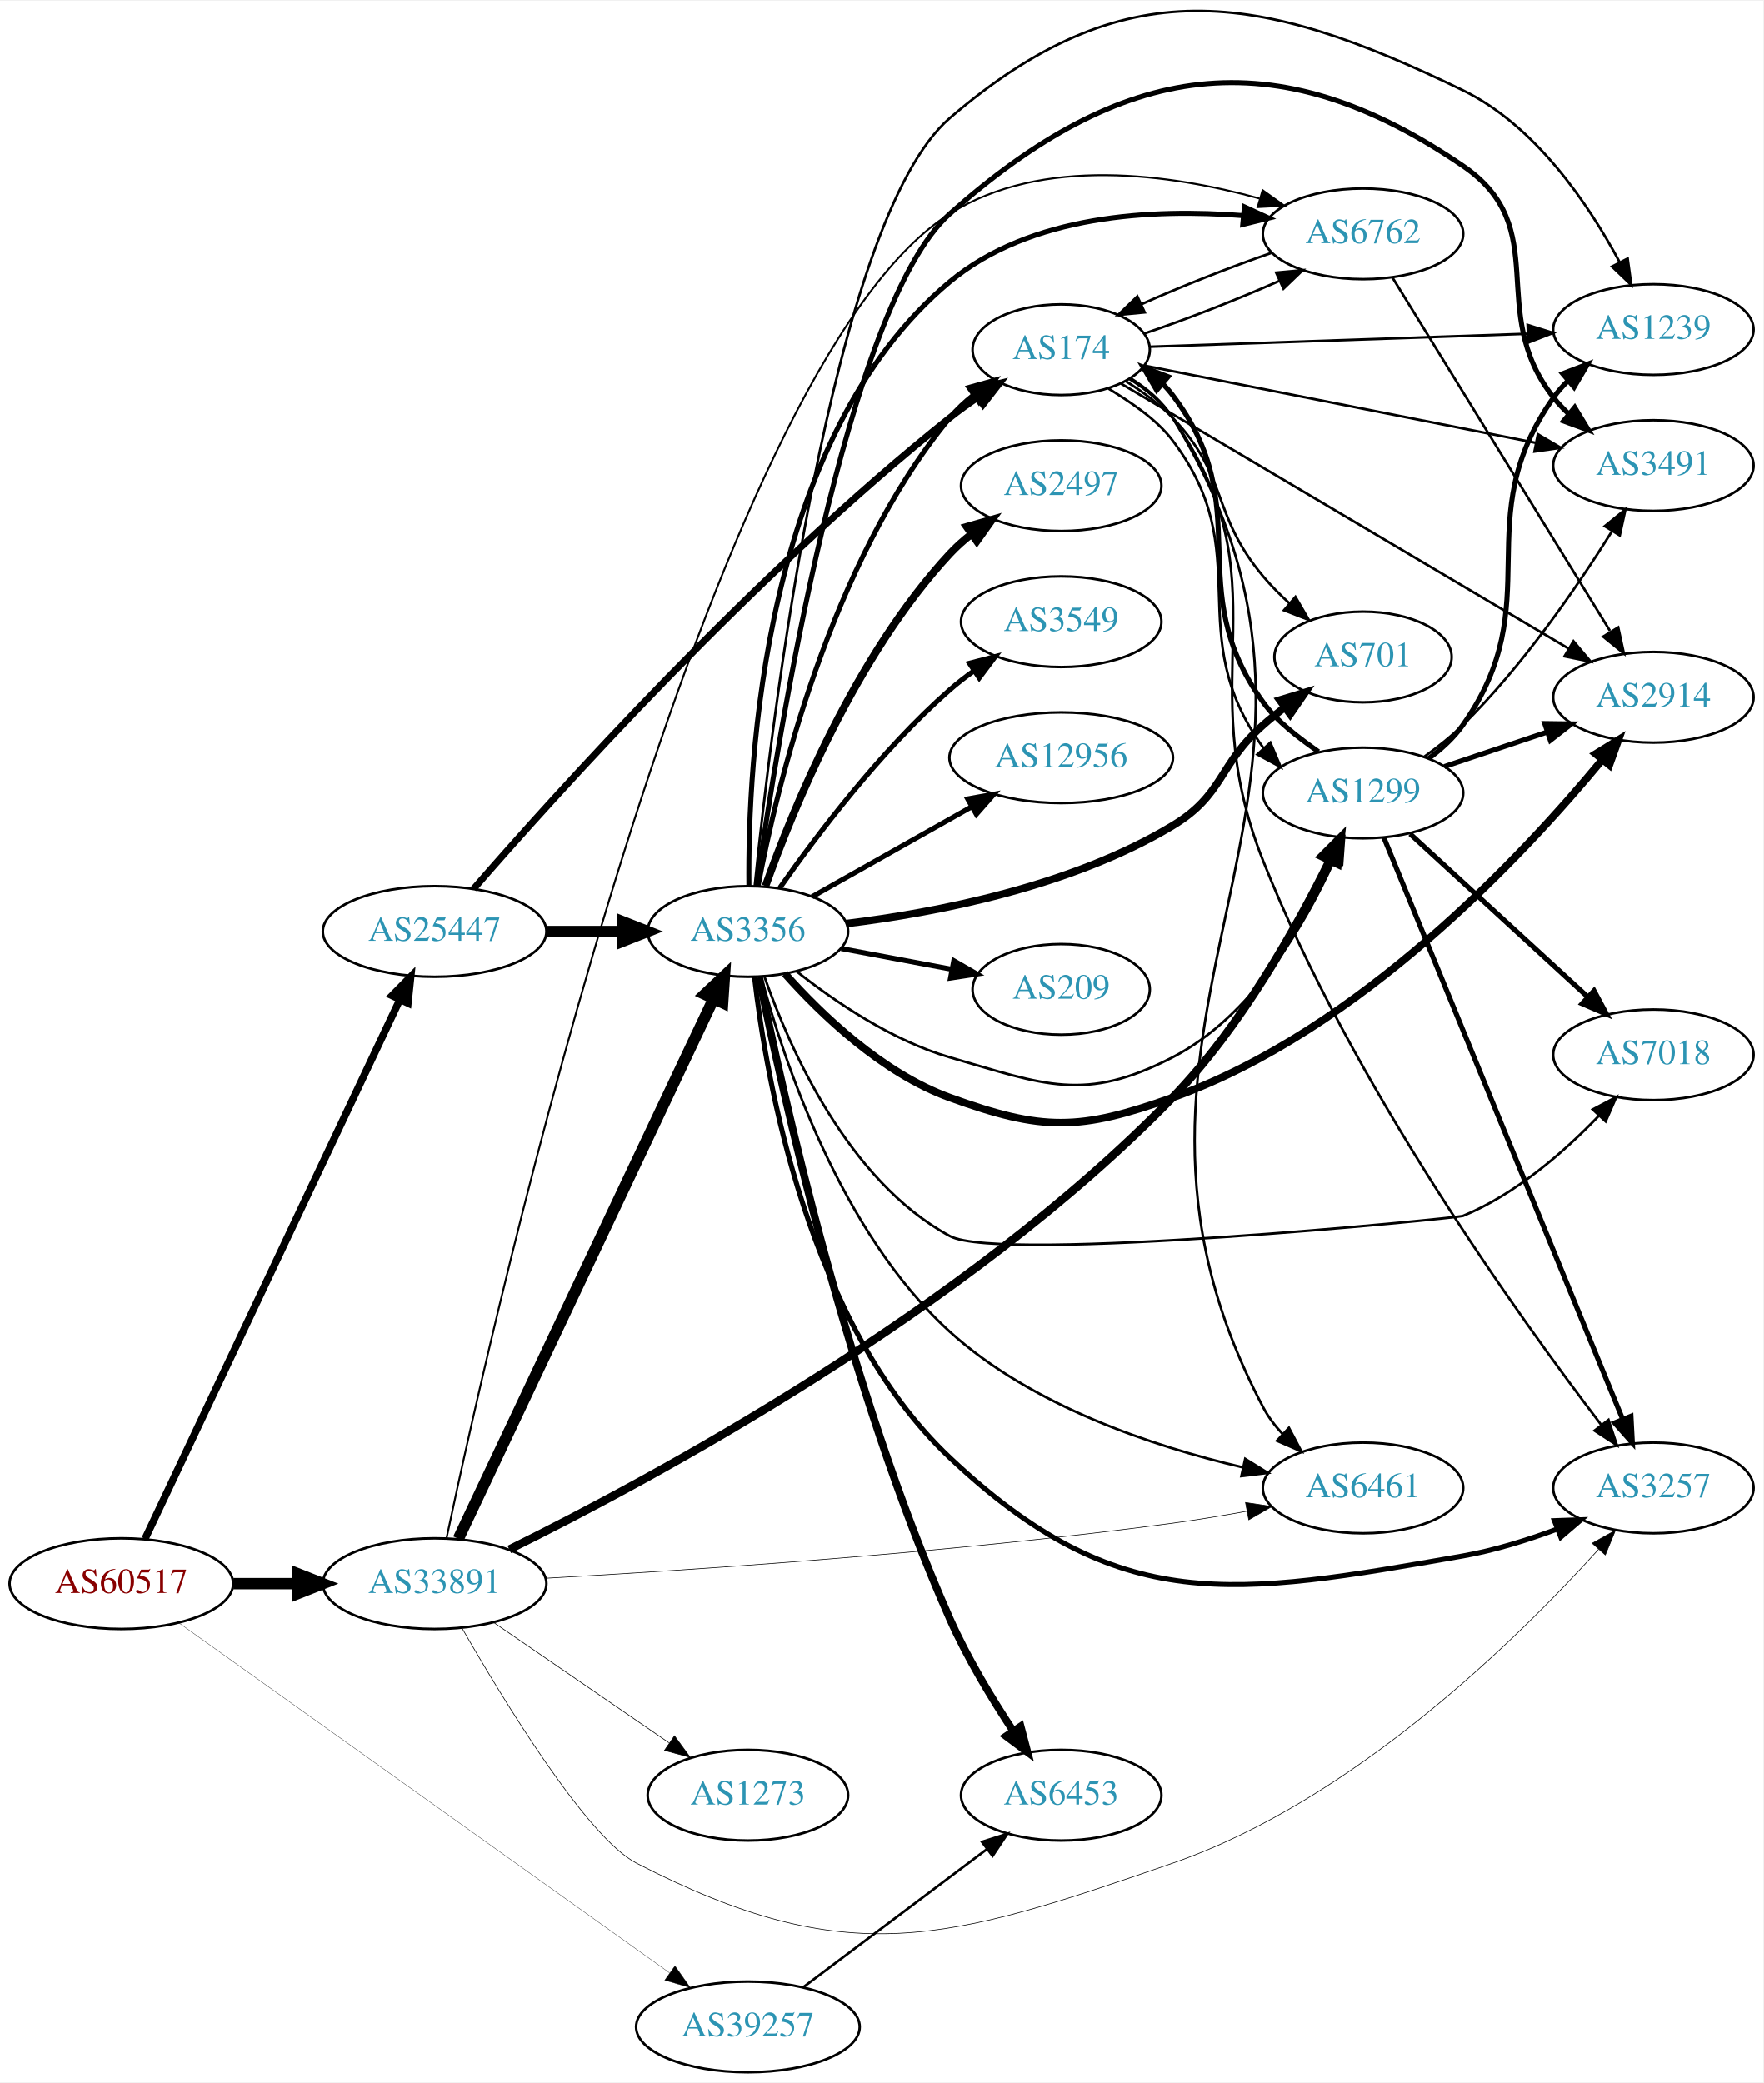
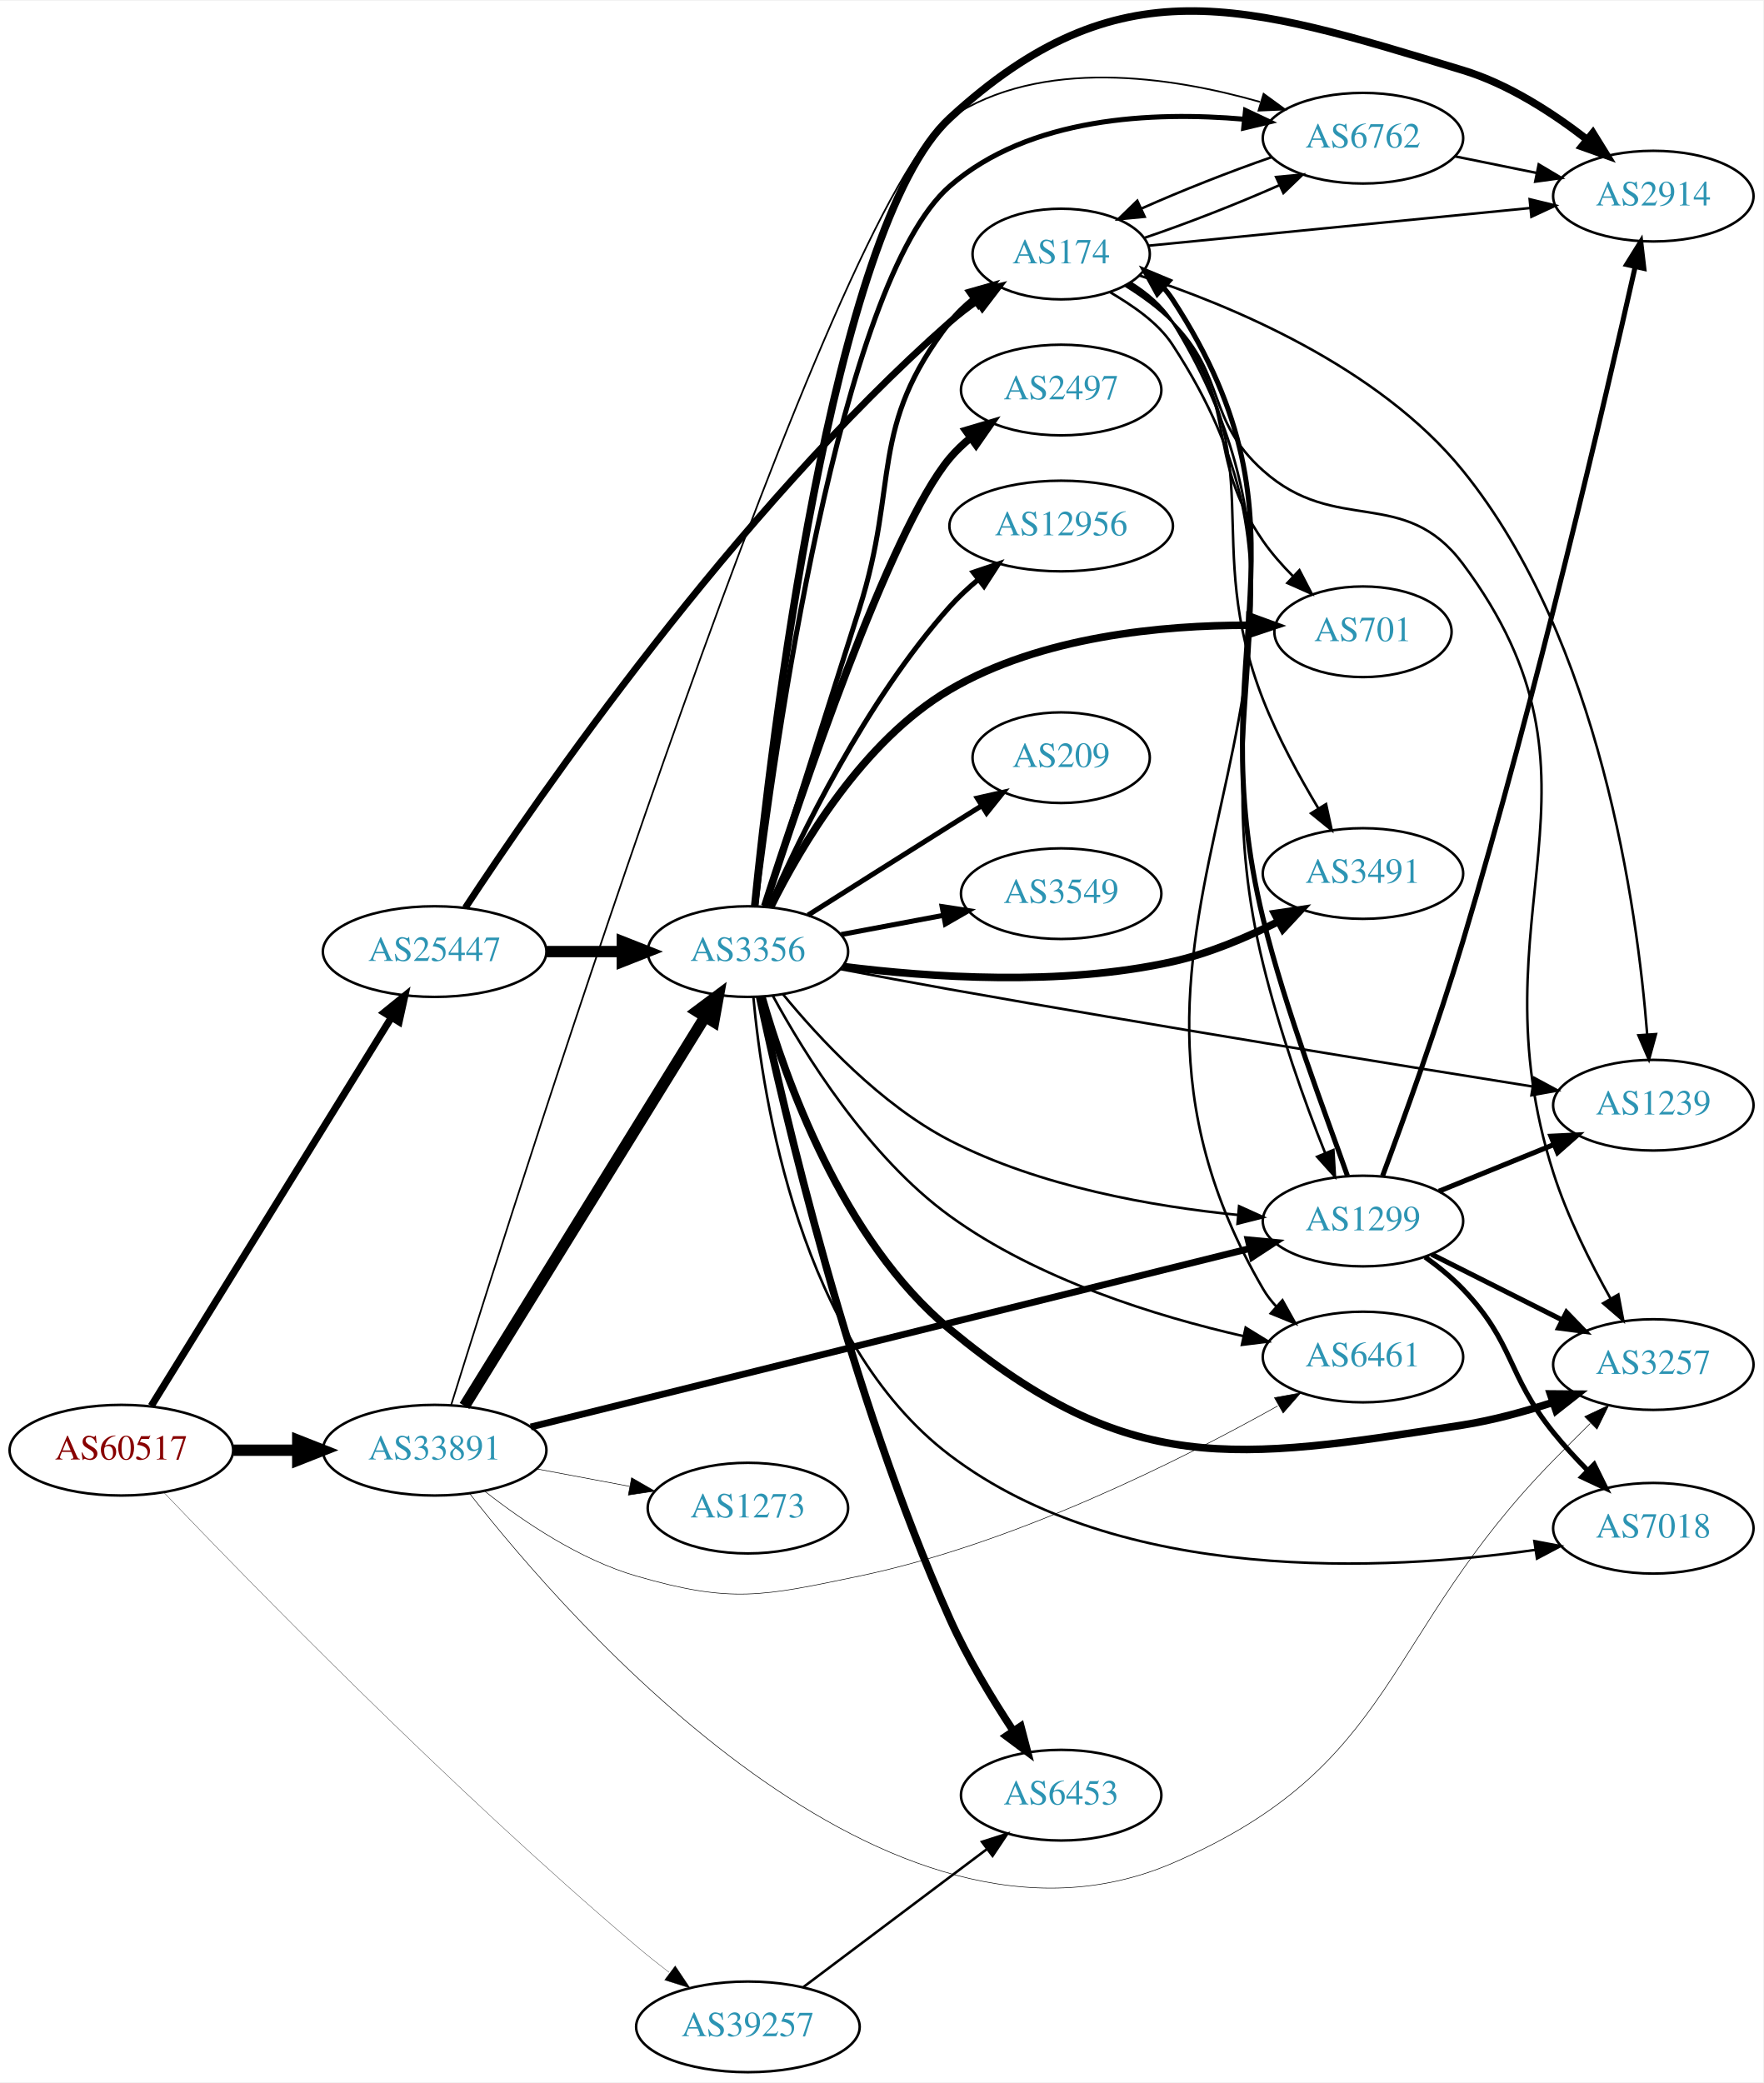
- <svg xmlns="http://www.w3.org/2000/svg" xmlns:xlink="http://www.w3.org/1999/xlink" width="700pt" height="827pt" viewBox="0.00 0.00 700.15 826.58">
-   <g id="graph0" class="graph" transform="scale(1 1) rotate(0) translate(4 822.583)">
-     <polygon fill="white" stroke="none" points="-4,4 -4,-822.583 696.155,-822.583 696.155,4 -4,4" />
+ <svg xmlns="http://www.w3.org/2000/svg" xmlns:xlink="http://www.w3.org/1999/xlink" width="700pt" height="827pt" viewBox="0.00 0.00 700.15 826.59">
+   <g id="graph0" class="graph" transform="scale(1 1) rotate(0) translate(4 822.59)">
+     <polygon fill="white" stroke="none" points="-4,4 -4,-822.59 696.155,-822.59 696.155,4 -4,4" />
    <g id="node1" class="node">
      <g id="a_node1">
        <a xlink:href="/asn/60517" xlink:title="AS60517 ~ AS-CABLEVISION [AT]">
-           <ellipse fill="#ffffff" stroke="black" cx="44.196" cy="-194" rx="44.393" ry="18" />
-           <text text-anchor="middle" x="44.196" y="-190.3" font-family="Times,serif" font-size="14.00" fill="#880000">AS60517</text>
+           <ellipse fill="#ffffff" stroke="black" cx="44.196" cy="-247" rx="44.393" ry="18" />
+           <text text-anchor="middle" x="44.196" y="-243.3" font-family="Times,serif" font-size="14.00" fill="#880000">AS60517</text>
        </a>
      </g>
    </g>
    <g id="node2" class="node">
      <g id="a_node2">
        <a xlink:href="/asn/25447" xlink:title="AS25447 ~ Hackl-Str. 1, Object 2 [AT]">
-           <ellipse fill="#ffffff" stroke="black" cx="168.588" cy="-453" rx="44.393" ry="18" />
-           <text text-anchor="middle" x="168.588" y="-449.3" font-family="Times,serif" font-size="14.00" fill="#2c94b3">AS25447</text>
+           <ellipse fill="#ffffff" stroke="black" cx="168.588" cy="-445" rx="44.393" ry="18" />
+           <text text-anchor="middle" x="168.588" y="-441.3" font-family="Times,serif" font-size="14.00" fill="#2c94b3">AS25447</text>
        </a>
      </g>
    </g>
    <g id="edge1" class="edge">
-       <path fill="none" stroke="black" stroke-width="2.919" d="M53.609,-211.802C74.658,-256.345 129.706,-372.836 154.796,-425.929" />
-       <polygon fill="black" stroke="black" stroke-width="2.919" points="151.68,-427.527 159.117,-435.073 158.009,-424.537 151.68,-427.527" />
+       <path fill="none" stroke="black" stroke-width="2.842" d="M56.058,-264.571C77.65,-299.503 126.069,-377.833 151.417,-418.84" />
+       <polygon fill="black" stroke="black" stroke-width="2.842" points="148.516,-420.802 156.751,-427.468 154.47,-417.122 148.516,-420.802" />
    </g>
    <g id="node3" class="node">
      <g id="a_node3">
        <a xlink:href="/asn/33891" xlink:title="AS33891 ~ CORE-BACKBONE GMBH GLOBAL NETWORK [DE]">
-           <ellipse fill="#ffffff" stroke="black" cx="168.588" cy="-194" rx="44.393" ry="18" />
-           <text text-anchor="middle" x="168.588" y="-190.3" font-family="Times,serif" font-size="14.00" fill="#2c94b3">AS33891</text>
+           <ellipse fill="#ffffff" stroke="black" cx="168.588" cy="-247" rx="44.393" ry="18" />
+           <text text-anchor="middle" x="168.588" y="-243.3" font-family="Times,serif" font-size="14.00" fill="#2c94b3">AS33891</text>
        </a>
      </g>
    </g>
    <g id="edge2" class="edge">
-       <path fill="none" stroke="black" stroke-width="4.5" d="M88.692,-194C96.898,-194 105.569,-194 114.041,-194" />
-       <polygon fill="black" stroke="black" stroke-width="4.5" points="114.233,-197.938 124.233,-194 114.233,-190.063 114.233,-197.938" />
+       <path fill="none" stroke="black" stroke-width="4.5" d="M88.692,-247C96.898,-247 105.569,-247 114.041,-247" />
+       <polygon fill="black" stroke="black" stroke-width="4.5" points="114.233,-250.938 124.233,-247 114.233,-243.063 114.233,-250.938" />
    </g>
    <g id="node4" class="node">
      <g id="a_node4">
        <a xlink:href="/asn/39257" xlink:title="AS39257 ~ INC [DE]">
          <ellipse fill="#ffffff" stroke="black" cx="292.98" cy="-18" rx="44.393" ry="18" />
          <text text-anchor="middle" x="292.98" y="-14.3" font-family="Times,serif" font-size="14.00" fill="#2c94b3">AS39257</text>
        </a>
      </g>
    </g>
    <g id="edge3" class="edge">
-       <path fill="none" stroke="black" stroke-width="0.122" d="M67.097,-178.381C111.367,-146.809 211.561,-75.353 261.911,-39.444" />
-       <polygon fill="black" stroke="black" stroke-width="0.122" points="264.02,-42.24 270.129,-33.584 259.955,-36.541 264.02,-42.24" />
+       <path fill="none" stroke="black" stroke-width="0.118" d="M61.131,-230.15C94.569,-195.122 175.07,-112.502 248.784,-50 252.862,-46.543 257.277,-43.03 261.675,-39.661" />
+       <polygon fill="black" stroke="black" stroke-width="0.118" points="264.115,-42.207 270.018,-33.409 259.917,-36.605 264.115,-42.207" />
    </g>
    <g id="node5" class="node">
      <g id="a_node5">
        <a xlink:href="/asn/3356" xlink:title="AS3356 ~ Level 3 Parent, LLC [US]">
-           <ellipse fill="#ffffff" stroke="black" cx="292.98" cy="-453" rx="39.794" ry="18" />
-           <text text-anchor="middle" x="292.98" y="-449.3" font-family="Times,serif" font-size="14.00" fill="#2c94b3">AS3356</text>
+           <ellipse fill="#ffffff" stroke="black" cx="292.98" cy="-445" rx="39.794" ry="18" />
+           <text text-anchor="middle" x="292.98" y="-441.3" font-family="Times,serif" font-size="14.00" fill="#2c94b3">AS3356</text>
        </a>
      </g>
    </g>
    <g id="edge4" class="edge">
-       <path fill="none" stroke="black" stroke-width="4.5" d="M213.084,-453C222.773,-453 233.11,-453 243.002,-453" />
-       <polygon fill="black" stroke="black" stroke-width="4.5" points="243.105,-456.938 253.105,-453 243.105,-449.063 243.105,-456.938" />
+       <path fill="none" stroke="black" stroke-width="4.5" d="M213.084,-445C222.773,-445 233.11,-445 243.002,-445" />
+       <polygon fill="black" stroke="black" stroke-width="4.5" points="243.105,-448.938 253.105,-445 243.105,-441.063 243.105,-448.938" />
    </g>
    <g id="node6" class="node">
      <g id="a_node6">
        <a xlink:href="/asn/174" xlink:title="AS174 ~ Cogent Communications [US]">
-           <ellipse fill="#ffffff" stroke="black" cx="417.373" cy="-684" rx="35.194" ry="18" />
-           <text text-anchor="middle" x="417.373" y="-680.3" font-family="Times,serif" font-size="14.00" fill="#2c94b3">AS174</text>
+           <ellipse fill="#ffffff" stroke="black" cx="417.373" cy="-722" rx="35.194" ry="18" />
+           <text text-anchor="middle" x="417.373" y="-718.3" font-family="Times,serif" font-size="14.00" fill="#2c94b3">AS174</text>
        </a>
      </g>
    </g>
    <g id="edge5" class="edge">
-       <path fill="none" stroke="black" stroke-width="2.7" d="M184.028,-469.887C215.871,-506.554 295.482,-595.126 373.176,-657 376.696,-659.803 380.523,-662.558 384.395,-665.174" />
-       <polygon fill="black" stroke="black" stroke-width="2.7" points="382.548,-668.147 392.846,-670.642 386.351,-662.271 382.548,-668.147" />
-     </g>
-     <g id="edge30" class="edge">
-       <path fill="none" stroke="black" stroke-width="4.5" d="M178.001,-211.802C199.101,-256.453 254.365,-373.399 279.369,-426.313" />
-       <polygon fill="black" stroke="black" stroke-width="4.5" points="275.838,-428.057 283.671,-435.416 282.958,-424.692 275.838,-428.057" />
-     </g>
-     <g id="node12" class="node">
-       <g id="a_node12">
-         <a xlink:href="/asn/6461" xlink:title="AS6461 ~ Zayo Bandwidth [US]">
-           <ellipse fill="#ffffff" stroke="black" cx="537.215" cy="-232" rx="39.794" ry="18" />
-           <text text-anchor="middle" x="537.215" y="-228.3" font-family="Times,serif" font-size="14.00" fill="#2c94b3">AS6461</text>
-         </a>
-       </g>
-     </g>
-     <g id="edge32" class="edge">
-       <path fill="none" stroke="black" stroke-width="0.25" d="M212.779,-196.151C269.898,-199.315 373.607,-206.168 461.569,-218 471.17,-219.292 481.41,-220.995 491.13,-222.767" />
-       <polygon fill="black" stroke="black" stroke-width="0.25" points="490.548,-226.219 501.022,-224.625 491.84,-219.34 490.548,-226.219" />
+       <path fill="none" stroke="black" stroke-width="2.7" d="M180.778,-462.403C209.113,-505.555 287.557,-619.45 373.176,-695 376.55,-697.977 380.289,-700.837 384.114,-703.509" />
+       <polygon fill="black" stroke="black" stroke-width="2.7" points="382.24,-706.465 392.519,-709.031 386.083,-700.615 382.24,-706.465" />
+     </g>
+     <g id="edge29" class="edge">
+       <path fill="none" stroke="black" stroke-width="4.5" d="M180.45,-264.571C202.097,-299.591 250.706,-378.228 276.001,-419.149" />
+       <polygon fill="black" stroke="black" stroke-width="4.5" points="272.711,-421.315 281.318,-427.751 279.409,-417.174 272.711,-421.315" />
+     </g>
+     <g id="node9" class="node">
+       <g id="a_node9">
+         <a xlink:href="/asn/3257" xlink:title="AS3257 ~ GTT [DE]">
+           <ellipse fill="#ffffff" stroke="black" cx="652.508" cy="-281" rx="39.794" ry="18" />
+           <text text-anchor="middle" x="652.508" y="-277.3" font-family="Times,serif" font-size="14.00" fill="#2c94b3">AS3257</text>
+         </a>
+       </g>
+     </g>
+     <g id="edge31" class="edge">
+       <path fill="none" stroke="black" stroke-width="0.225" d="M182.467,-229.81C222.417,-178.71 348.365,-34.244 461.569,-83 551.455,-121.713 544.337,-173.124 612.862,-243 617.531,-247.762 622.577,-252.799 627.434,-257.595" />
+       <polygon fill="black" stroke="black" stroke-width="0.225" points="625.241,-260.347 634.827,-264.858 630.146,-255.354 625.241,-260.347" />
    </g>
    <g id="node13" class="node">
      <g id="a_node13">
+         <a xlink:href="/asn/6461" xlink:title="AS6461 ~ Zayo Bandwidth [US]">
+           <ellipse fill="#ffffff" stroke="black" cx="537.215" cy="-284" rx="39.794" ry="18" />
+           <text text-anchor="middle" x="537.215" y="-280.3" font-family="Times,serif" font-size="14.00" fill="#2c94b3">AS6461</text>
+         </a>
+       </g>
+     </g>
+     <g id="edge32" class="edge">
+       <path fill="none" stroke="black" stroke-width="0.225" d="M188.57,-230.646C203.736,-218.722 226.135,-203.551 248.784,-197 286.523,-186.084 298.722,-188.963 337.176,-197 398.942,-209.909 464.995,-243.109 503.345,-264.561" />
+       <polygon fill="black" stroke="black" stroke-width="0.225" points="502.054,-267.852 512.479,-269.742 505.508,-261.764 502.054,-267.852" />
+     </g>
+     <g id="node16" class="node">
+       <g id="a_node16">
        <a xlink:href="/asn/6762" xlink:title="AS6762 ~ TELECOM ITALIA SPARKLE S.p.A. [IT]">
-           <ellipse fill="#ffffff" stroke="black" cx="537.215" cy="-730" rx="39.794" ry="18" />
-           <text text-anchor="middle" x="537.215" y="-726.3" font-family="Times,serif" font-size="14.00" fill="#2c94b3">AS6762</text>
-         </a>
-       </g>
-     </g>
-     <g id="edge33" class="edge">
-       <path fill="none" stroke="black" stroke-width="0.75" d="M173.345,-212.164C191.891,-299.825 276.677,-677.397 373.176,-738 409.873,-761.046 460.897,-753.708 496.042,-744.06" />
-       <polygon fill="black" stroke="black" stroke-width="0.75" points="497.34,-747.327 505.957,-741.162 495.376,-740.608 497.34,-747.327" />
-     </g>
-     <g id="node15" class="node">
-       <g id="a_node15">
-         <a xlink:href="/asn/3257" xlink:title="AS3257 ~ GTT [DE]">
-           <ellipse fill="#ffffff" stroke="black" cx="652.508" cy="-232" rx="39.794" ry="18" />
-           <text text-anchor="middle" x="652.508" y="-228.3" font-family="Times,serif" font-size="14.00" fill="#2c94b3">AS3257</text>
-         </a>
-       </g>
-     </g>
-     <g id="edge29" class="edge">
-       <path fill="none" stroke="black" stroke-width="0.25" d="M179.458,-176.364C195.919,-147.69 229.106,-93.133 248.784,-83 332.862,-39.704 372.181,-52.123 461.569,-83 533.385,-107.807 598.739,-172.202 630.769,-207.675" />
-       <polygon fill="black" stroke="black" stroke-width="0.25" points="628.194,-210.046 637.452,-215.197 633.427,-205.397 628.194,-210.046" />
+           <ellipse fill="#ffffff" stroke="black" cx="537.215" cy="-768" rx="39.794" ry="18" />
+           <text text-anchor="middle" x="537.215" y="-764.3" font-family="Times,serif" font-size="14.00" fill="#2c94b3">AS6762</text>
+         </a>
+       </g>
+     </g>
+     <g id="edge34" class="edge">
+       <path fill="none" stroke="black" stroke-width="0.675" d="M175.14,-264.922C202.87,-353.874 326.86,-744.908 373.176,-776 409.369,-800.296 460.928,-792.507 496.323,-782.419" />
+       <polygon fill="black" stroke="black" stroke-width="0.675" points="497.748,-785.644 506.301,-779.393 495.716,-778.946 497.748,-785.644" />
    </g>
    <g id="node19" class="node">
      <g id="a_node19">
        <a xlink:href="/asn/1299" xlink:title="AS1299 ~ Telia Carrier [EU]">
-           <ellipse fill="#ffffff" stroke="black" cx="537.215" cy="-508" rx="39.794" ry="18" />
-           <text text-anchor="middle" x="537.215" y="-504.3" font-family="Times,serif" font-size="14.00" fill="#2c94b3">AS1299</text>
-         </a>
-       </g>
-     </g>
-     <g id="edge31" class="edge">
-       <path fill="none" stroke="black" stroke-width="3.25" d="M198.235,-207.582C254.152,-235.162 379.528,-302.35 461.569,-387 488.834,-415.133 510.985,-454.894 523.882,-481.05" />
-       <polygon fill="black" stroke="black" stroke-width="3.25" points="520.871,-482.865 528.363,-490.356 527.178,-479.827 520.871,-482.865" />
+           <ellipse fill="#ffffff" stroke="black" cx="537.215" cy="-338" rx="39.794" ry="18" />
+           <text text-anchor="middle" x="537.215" y="-334.3" font-family="Times,serif" font-size="14.00" fill="#2c94b3">AS1299</text>
+         </a>
+       </g>
+     </g>
+     <g id="edge30" class="edge">
+       <path fill="none" stroke="black" stroke-width="2.7" d="M206.76,-256.226C274.916,-273.143 419.556,-309.044 492.382,-327.12" />
+       <polygon fill="black" stroke="black" stroke-width="2.7" points="491.617,-330.537 502.166,-329.549 493.304,-323.743 491.617,-330.537" />
    </g>
    <g id="node21" class="node">
      <g id="a_node21">
        <a xlink:href="/asn/1273" xlink:title="AS1273 ~ Vodafone Group PLC [EU]">
-           <ellipse fill="#ffffff" stroke="black" cx="292.98" cy="-110" rx="39.794" ry="18" />
-           <text text-anchor="middle" x="292.98" y="-106.3" font-family="Times,serif" font-size="14.00" fill="#2c94b3">AS1273</text>
-         </a>
-       </g>
-     </g>
-     <g id="edge34" class="edge">
-       <path fill="none" stroke="black" stroke-width="0.25" d="M192.037,-178.593C211.567,-165.189 240.043,-145.646 261.608,-130.845" />
-       <polygon fill="black" stroke="black" stroke-width="0.25" points="263.821,-133.571 270.086,-125.027 259.86,-127.8 263.821,-133.571" />
-     </g>
-     <g id="node18" class="node">
-       <g id="a_node18">
+           <ellipse fill="#ffffff" stroke="black" cx="292.98" cy="-224" rx="39.794" ry="18" />
+           <text text-anchor="middle" x="292.98" y="-220.3" font-family="Times,serif" font-size="14.00" fill="#2c94b3">AS1273</text>
+         </a>
+       </g>
+     </g>
+     <g id="edge33" class="edge">
+       <path fill="none" stroke="black" stroke-width="0.225" d="M208.988,-239.596C220.78,-237.38 233.815,-234.931 245.991,-232.642" />
+       <polygon fill="black" stroke="black" stroke-width="0.225" points="246.791,-236.053 255.972,-230.767 245.498,-229.174 246.791,-236.053" />
+     </g>
+     <g id="node7" class="node">
+       <g id="a_node7">
        <a xlink:href="/asn/6453" xlink:title="AS6453 ~ TATA COMMUNICATIONS (AMERICA) INC [US]">
          <ellipse fill="#ffffff" stroke="black" cx="417.373" cy="-110" rx="39.794" ry="18" />
          <text text-anchor="middle" x="417.373" y="-106.3" font-family="Times,serif" font-size="14.00" fill="#2c94b3">AS6453</text>
        </a>
      </g>
    </g>
-     <g id="edge41" class="edge">
+     <g id="edge40" class="edge">
      <path fill="none" stroke="black" d="M315.02,-33.815C335.141,-48.94 365.631,-71.859 387.914,-88.608" />
      <polygon fill="black" stroke="black" points="385.917,-91.486 396.014,-94.697 390.123,-85.89 385.917,-91.486" />
    </g>
-     <g id="edge13" class="edge">
-       <path fill="none" stroke="black" stroke-width="2" d="M297.004,-471.033C304.179,-509.16 325.343,-599.189 373.176,-657 375.904,-660.296 379.143,-663.311 382.603,-666.032" />
-       <polygon fill="black" stroke="black" stroke-width="2" points="380.735,-668.997 390.94,-671.846 384.739,-663.255 380.735,-668.997" />
-     </g>
-     <g id="node7" class="node">
-       <g id="a_node7">
-         <a xlink:href="/asn/2497" xlink:title="AS2497 ~ Internet Initiative Japan Inc. [JP]">
-           <ellipse fill="#ffffff" stroke="black" cx="417.373" cy="-630" rx="39.794" ry="18" />
-           <text text-anchor="middle" x="417.373" y="-626.3" font-family="Times,serif" font-size="14.00" fill="#2c94b3">AS2497</text>
-         </a>
-       </g>
+     <g id="edge18" class="edge">
+       <path fill="none" stroke="black" stroke-width="2" d="M299.72,-463.036C308.003,-489.078 323.788,-538.725 337.176,-581 353.219,-631.653 340.641,-652.993 373.176,-695 375.796,-698.382 378.968,-701.45 382.39,-704.202" />
+       <polygon fill="black" stroke="black" stroke-width="2" points="380.497,-707.15 390.687,-710.049 384.529,-701.427 380.497,-707.15" />
    </g>
    <g id="edge6" class="edge">
-       <path fill="none" stroke="black" stroke-width="3" d="M299.967,-471.027C310.706,-501.221 335.681,-562.668 373.176,-603 375.736,-605.753 378.636,-608.336 381.693,-610.729" />
-       <polygon fill="black" stroke="black" stroke-width="3" points="379.837,-613.704 390.026,-616.61 383.873,-607.984 379.837,-613.704" />
+       <path fill="none" stroke="black" stroke-width="3" d="M297.629,-427.064C306.86,-383.458 333.283,-268.938 373.176,-180 380.109,-164.544 389.892,-148.381 398.395,-135.486" />
+       <polygon fill="black" stroke="black" stroke-width="3" points="401.341,-137.378 404.027,-127.129 395.536,-133.466 401.341,-137.378" />
    </g>
    <g id="node8" class="node">
      <g id="a_node8">
-         <a xlink:href="/asn/701" xlink:title="AS701 ~ UUNET [US]">
-           <ellipse fill="#ffffff" stroke="black" cx="537.215" cy="-562" rx="35.194" ry="18" />
-           <text text-anchor="middle" x="537.215" y="-558.3" font-family="Times,serif" font-size="14.00" fill="#2c94b3">AS701</text>
+         <a xlink:href="/asn/1239" xlink:title="AS1239 ~ Sprint [US]">
+           <ellipse fill="#ffffff" stroke="black" cx="652.508" cy="-384" rx="39.794" ry="18" />
+           <text text-anchor="middle" x="652.508" y="-380.3" font-family="Times,serif" font-size="14.00" fill="#2c94b3">AS1239</text>
        </a>
      </g>
    </g>
    <g id="edge7" class="edge">
-       <path fill="none" stroke="black" stroke-width="3" d="M332.023,-456.132C367.673,-460.487 421.349,-470.794 461.569,-495 482.061,-507.333 479.649,-519.159 497.569,-535 500.225,-537.348 503.088,-539.674 506.013,-541.919" />
-       <polygon fill="black" stroke="black" stroke-width="3" points="504.159,-544.9 514.297,-547.98 508.293,-539.25 504.159,-544.9" />
-     </g>
-     <g id="node9" class="node">
-       <g id="a_node9">
-         <a xlink:href="/asn/7018" xlink:title="AS7018 ~ AT&amp;T Services, Inc. [US]">
-           <ellipse fill="#ffffff" stroke="black" cx="652.508" cy="-404" rx="39.794" ry="18" />
-           <text text-anchor="middle" x="652.508" y="-400.3" font-family="Times,serif" font-size="14.00" fill="#2c94b3">AS7018</text>
-         </a>
-       </g>
+       <path fill="none" stroke="black" d="M329.824,-438.027C343.392,-435.436 358.984,-432.516 373.176,-430 454.272,-415.621 548.926,-400.284 604.333,-391.452" />
+       <polygon fill="black" stroke="black" points="605.217,-394.855 614.543,-389.827 604.117,-387.942 605.217,-394.855" />
    </g>
    <g id="edge8" class="edge">
-       <path fill="none" stroke="black" d="M299.607,-434.884C309.405,-406.867 332.539,-353.97 373.176,-332 393.293,-321.124 574.827,-339.166 576.862,-340 597.785,-348.577 617.042,-365.414 630.755,-379.666" />
-       <polygon fill="black" stroke="black" points="628.415,-382.291 637.778,-387.25 633.551,-377.534 628.415,-382.291" />
+       <path fill="none" stroke="black" stroke-width="3" d="M298.6,-426.841C307.555,-395.32 330.277,-330.46 373.176,-295 444.155,-236.329 485.885,-242.734 576.862,-257 588.719,-258.859 601.264,-262.285 612.616,-265.977" />
+       <polygon fill="black" stroke="black" stroke-width="3" points="611.643,-269.343 622.237,-269.258 613.902,-262.718 611.643,-269.343" />
    </g>
    <g id="node10" class="node">
      <g id="a_node10">
-         <a xlink:href="/asn/3491" xlink:title="AS3491 ~ PCCW Global, Inc. [US]">
-           <ellipse fill="#ffffff" stroke="black" cx="652.508" cy="-638" rx="39.794" ry="18" />
-           <text text-anchor="middle" x="652.508" y="-634.3" font-family="Times,serif" font-size="14.00" fill="#2c94b3">AS3491</text>
+         <a xlink:href="/asn/3549" xlink:title="AS3549 ~ Level 3 Parent, LLC [US]">
+           <ellipse fill="#ffffff" stroke="black" cx="417.373" cy="-468" rx="39.794" ry="18" />
+           <text text-anchor="middle" x="417.373" y="-464.3" font-family="Times,serif" font-size="14.00" fill="#2c94b3">AS3549</text>
        </a>
      </g>
    </g>
    <g id="edge9" class="edge">
-       <path fill="none" stroke="black" stroke-width="2" d="M296.413,-470.949C304.477,-527.695 332.168,-701.619 373.176,-738 441.19,-798.337 501.766,-808.255 576.862,-757 613.127,-732.247 585.699,-699.498 612.862,-665 614.665,-662.709 616.716,-660.533 618.909,-658.484" />
-       <polygon fill="black" stroke="black" stroke-width="2" points="621.263,-661.08 626.765,-652.025 616.817,-655.672 621.263,-661.08" />
+       <path fill="none" stroke="black" stroke-width="2" d="M330.04,-451.776C342.739,-454.163 357.186,-456.878 370.58,-459.395" />
+       <polygon fill="black" stroke="black" stroke-width="2" points="370.096,-462.865 380.571,-461.272 371.389,-455.985 370.096,-462.865" />
    </g>
    <g id="node11" class="node">
      <g id="a_node11">
-         <a xlink:href="/asn/3549" xlink:title="AS3549 ~ Level 3 Parent, LLC [US]">
-           <ellipse fill="#ffffff" stroke="black" cx="417.373" cy="-576" rx="39.794" ry="18" />
-           <text text-anchor="middle" x="417.373" y="-572.3" font-family="Times,serif" font-size="14.00" fill="#2c94b3">AS3549</text>
+         <a xlink:href="/asn/7018" xlink:title="AS7018 ~ AT&amp;T Services, Inc. [US]">
+           <ellipse fill="#ffffff" stroke="black" cx="652.508" cy="-216" rx="39.794" ry="18" />
+           <text text-anchor="middle" x="652.508" y="-212.3" font-family="Times,serif" font-size="14.00" fill="#2c94b3">AS7018</text>
        </a>
      </g>
    </g>
    <g id="edge10" class="edge">
-       <path fill="none" stroke="black" stroke-width="2" d="M305.691,-470.386C320.001,-490.801 345.721,-524.928 373.176,-549 376.158,-551.615 379.421,-554.142 382.775,-556.532" />
-       <polygon fill="black" stroke="black" stroke-width="2" points="380.933,-559.51 391.19,-562.162 384.825,-553.692 380.933,-559.51" />
+       <path fill="none" stroke="black" d="M295.148,-426.955C298.801,-386.815 313.662,-290.13 373.176,-245 440.877,-193.663 545.97,-198.933 605.774,-207.427" />
+       <polygon fill="black" stroke="black" points="605.272,-210.891 615.682,-208.923 606.317,-203.969 605.272,-210.891" />
+     </g>
+     <g id="node12" class="node">
+       <g id="a_node12">
+         <a xlink:href="/asn/3491" xlink:title="AS3491 ~ PCCW Global, Inc. [US]">
+           <ellipse fill="#ffffff" stroke="black" cx="537.215" cy="-476" rx="39.794" ry="18" />
+           <text text-anchor="middle" x="537.215" y="-472.3" font-family="Times,serif" font-size="14.00" fill="#2c94b3">AS3491</text>
+         </a>
+       </g>
    </g>
    <g id="edge11" class="edge">
-       <path fill="none" stroke="black" d="M298.262,-435.102C306.923,-402.589 329.522,-333.544 373.176,-294 405.758,-264.486 453.816,-248.508 489.32,-240.205" />
-       <polygon fill="black" stroke="black" points="490.433,-243.543 499.44,-237.965 488.92,-236.709 490.433,-243.543" />
+       <path fill="none" stroke="black" stroke-width="3" d="M330.763,-439.084C365.053,-434.749 417.396,-431.158 461.569,-441 475.93,-444.2 490.794,-450.473 503.441,-456.836" />
+       <polygon fill="black" stroke="black" stroke-width="3" points="502.156,-460.114 512.636,-461.67 505.413,-453.918 502.156,-460.114" />
    </g>
    <g id="edge12" class="edge">
-       <path fill="none" stroke="black" stroke-width="2" d="M293.38,-471.262C292.896,-519.181 298.832,-649.078 373.176,-711 405.163,-737.642 453.732,-740.065 489.544,-737.235" />
-       <polygon fill="black" stroke="black" stroke-width="2" points="490.126,-740.695 499.748,-736.261 489.461,-733.727 490.126,-740.695" />
+       <path fill="none" stroke="black" d="M302.82,-427.561C315.416,-404.38 340.651,-363.601 373.176,-340 408.011,-314.724 455.156,-300.174 489.79,-292.276" />
+       <polygon fill="black" stroke="black" points="490.63,-295.675 499.656,-290.127 489.14,-288.835 490.63,-295.675" />
    </g>
    <g id="node14" class="node">
      <g id="a_node14">
-         <a xlink:href="/asn/12956" xlink:title="AS12956 ~ TELXIUS [ES]">
-           <ellipse fill="#ffffff" stroke="black" cx="417.373" cy="-522" rx="44.393" ry="18" />
-           <text text-anchor="middle" x="417.373" y="-518.3" font-family="Times,serif" font-size="14.00" fill="#2c94b3">AS12956</text>
+         <a xlink:href="/asn/2914" xlink:title="AS2914 ~ NTT America, Inc. [US]">
+           <ellipse fill="#ffffff" stroke="black" cx="652.508" cy="-745" rx="39.794" ry="18" />
+           <text text-anchor="middle" x="652.508" y="-741.3" font-family="Times,serif" font-size="14.00" fill="#2c94b3">AS2914</text>
+         </a>
+       </g>
+     </g>
+     <g id="edge13" class="edge">
+       <path fill="none" stroke="black" stroke-width="3" d="M295.693,-463.116C302.008,-525.9 326.105,-732.694 373.176,-776 440.087,-837.558 489.872,-821.442 576.862,-795 594.905,-789.515 612.556,-778.058 626.16,-767.494" />
+       <polygon fill="black" stroke="black" stroke-width="3" points="628.5,-770.103 634.074,-761.093 624.098,-764.66 628.5,-770.103" />
+     </g>
+     <g id="node15" class="node">
+       <g id="a_node15">
+         <a xlink:href="/asn/2497" xlink:title="AS2497 ~ Internet Initiative Japan Inc. [JP]">
+           <ellipse fill="#ffffff" stroke="black" cx="417.373" cy="-668" rx="39.794" ry="18" />
+           <text text-anchor="middle" x="417.373" y="-664.3" font-family="Times,serif" font-size="14.00" fill="#2c94b3">AS2497</text>
        </a>
      </g>
    </g>
    <g id="edge14" class="edge">
-       <path fill="none" stroke="black" stroke-width="2" d="M318.454,-466.797C336.603,-477.029 361.589,-491.115 381.779,-502.497" />
-       <polygon fill="black" stroke="black" stroke-width="2" points="380.246,-505.651 390.676,-507.513 383.683,-499.553 380.246,-505.651" />
+       <path fill="none" stroke="black" stroke-width="3" d="M299.68,-463.055C313.464,-505.939 349.233,-612.463 373.176,-641 375.592,-643.879 378.397,-646.547 381.394,-648.993" />
+       <polygon fill="black" stroke="black" stroke-width="3" points="379.486,-651.933 389.643,-654.948 383.583,-646.257 379.486,-651.933" />
    </g>
    <g id="edge15" class="edge">
-       <path fill="none" stroke="black" stroke-width="2" d="M295.587,-435.017C300.141,-394.86 316.723,-297.25 373.176,-244 440.226,-180.755 486.075,-189.085 576.862,-205 589.375,-207.194 602.556,-211.309 614.301,-215.677" />
-       <polygon fill="black" stroke="black" stroke-width="2" points="613.195,-219.002 623.783,-219.369 615.735,-212.479 613.195,-219.002" />
-     </g>
-     <g id="node16" class="node">
-       <g id="a_node16">
-         <a xlink:href="/asn/2914" xlink:title="AS2914 ~ NTT America, Inc. [US]">
-           <ellipse fill="#ffffff" stroke="black" cx="652.508" cy="-546" rx="39.794" ry="18" />
-           <text text-anchor="middle" x="652.508" y="-542.3" font-family="Times,serif" font-size="14.00" fill="#2c94b3">AS2914</text>
-         </a>
-       </g>
-     </g>
-     <g id="edge16" class="edge">
-       <path fill="none" stroke="black" stroke-width="3" d="M307.679,-436.23C322.046,-420.093 346.25,-396.749 373.176,-387 410.115,-373.626 424.558,-373.825 461.569,-387 535.769,-413.415 601.017,-483.415 632.144,-521.117" />
-       <polygon fill="black" stroke="black" stroke-width="3" points="629.591,-523.525 638.61,-529.084 635.026,-519.114 629.591,-523.525" />
+       <path fill="none" stroke="black" stroke-width="2" d="M296.07,-463.35C303.268,-523.126 329.046,-710.607 373.176,-749 404.779,-776.493 453.841,-778.678 489.895,-775.554" />
+       <polygon fill="black" stroke="black" stroke-width="2" points="490.575,-779.002 500.162,-774.493 489.855,-772.04 490.575,-779.002" />
    </g>
    <g id="node17" class="node">
      <g id="a_node17">
-         <a xlink:href="/asn/1239" xlink:title="AS1239 ~ Sprint [US]">
-           <ellipse fill="#ffffff" stroke="black" cx="652.508" cy="-692" rx="39.794" ry="18" />
-           <text text-anchor="middle" x="652.508" y="-688.3" font-family="Times,serif" font-size="14.00" fill="#2c94b3">AS1239</text>
+         <a xlink:href="/asn/12956" xlink:title="AS12956 ~ TELXIUS [ES]">
+           <ellipse fill="#ffffff" stroke="black" cx="417.373" cy="-614" rx="44.393" ry="18" />
+           <text text-anchor="middle" x="417.373" y="-610.3" font-family="Times,serif" font-size="14.00" fill="#2c94b3">AS12956</text>
+         </a>
+       </g>
+     </g>
+     <g id="edge16" class="edge">
+       <path fill="none" stroke="black" stroke-width="2" d="M301.46,-462.917C313.615,-490.601 339.699,-544.492 373.176,-582 376.585,-585.819 380.515,-589.47 384.588,-592.85" />
+       <polygon fill="black" stroke="black" stroke-width="2" points="382.449,-595.621 392.494,-598.989 386.742,-590.092 382.449,-595.621" />
+     </g>
+     <g id="node18" class="node">
+       <g id="a_node18">
+         <a xlink:href="/asn/701" xlink:title="AS701 ~ UUNET [US]">
+           <ellipse fill="#ffffff" stroke="black" cx="537.215" cy="-572" rx="35.194" ry="18" />
+           <text text-anchor="middle" x="537.215" y="-568.3" font-family="Times,serif" font-size="14.00" fill="#2c94b3">AS701</text>
        </a>
      </g>
    </g>
    <g id="edge17" class="edge">
-       <path fill="none" stroke="black" d="M295.711,-471.218C302.009,-533.361 325.858,-735.388 373.176,-776 441.971,-835.045 495.323,-826.629 576.862,-787 605.749,-772.96 626.786,-741.727 639.028,-718.892" />
-       <polygon fill="black" stroke="black" points="642.295,-720.191 643.733,-709.695 636.063,-717.003 642.295,-720.191" />
-     </g>
-     <g id="edge18" class="edge">
-       <path fill="none" stroke="black" stroke-width="3" d="M297.467,-434.847C306.426,-390.16 332.445,-271.796 373.176,-180 380.047,-164.516 389.825,-148.351 398.341,-135.462" />
-       <polygon fill="black" stroke="black" stroke-width="3" points="401.286,-137.355 403.984,-127.11 395.486,-133.437 401.286,-137.355" />
+       <path fill="none" stroke="black" stroke-width="3" d="M302.05,-462.797C313.927,-486.749 338.519,-528.691 373.176,-549 409.273,-570.153 457.386,-574.636 491.978,-574.597" />
+       <polygon fill="black" stroke="black" stroke-width="3" points="492.3,-578.093 502.25,-574.453 492.202,-571.094 492.3,-578.093" />
    </g>
    <g id="edge19" class="edge">
-       <path fill="none" stroke="black" d="M312.339,-437.138C327.51,-425.142 350.215,-409.642 373.176,-403 410.915,-392.084 426.657,-384.985 461.569,-403 492.977,-419.208 514.053,-455.415 525.585,-480.755" />
-       <polygon fill="black" stroke="black" points="522.489,-482.414 529.674,-490.199 528.912,-479.632 522.489,-482.414" />
+       <path fill="none" stroke="black" d="M306.88,-428.097C321.136,-410.682 345.741,-384.144 373.176,-370 408.842,-351.613 453.889,-343.76 487.59,-340.422" />
+       <polygon fill="black" stroke="black" points="488.012,-343.898 497.661,-339.524 487.39,-336.926 488.012,-343.898" />
    </g>
    <g id="node20" class="node">
      <g id="a_node20">
        <a xlink:href="/asn/209" xlink:title="AS209 ~ CenturyLink Communications, LLC [US]">
-           <ellipse fill="#ffffff" stroke="black" cx="417.373" cy="-430" rx="35.194" ry="18" />
-           <text text-anchor="middle" x="417.373" y="-426.3" font-family="Times,serif" font-size="14.00" fill="#2c94b3">AS209</text>
+           <ellipse fill="#ffffff" stroke="black" cx="417.373" cy="-522" rx="35.194" ry="18" />
+           <text text-anchor="middle" x="417.373" y="-518.3" font-family="Times,serif" font-size="14.00" fill="#2c94b3">AS209</text>
        </a>
      </g>
    </g>
    <g id="edge20" class="edge">
-       <path fill="none" stroke="black" stroke-width="2" d="M330.04,-446.224C343.771,-443.643 359.546,-440.679 373.824,-437.996" />
-       <polygon fill="black" stroke="black" stroke-width="2" points="374.724,-441.388 383.905,-436.101 373.431,-434.508 374.724,-441.388" />
+       <path fill="none" stroke="black" stroke-width="2" d="M316.836,-459.468C332.646,-469.467 354.175,-483.064 373.176,-495 377.267,-497.57 381.579,-500.272 385.831,-502.934" />
+       <polygon fill="black" stroke="black" stroke-width="2" points="384.051,-505.949 394.386,-508.284 387.763,-500.014 384.051,-505.949" />
+     </g>
+     <g id="edge21" class="edge">
+       <path fill="none" stroke="black" d="M448.358,-713.508C484.119,-701.852 543.266,-677.476 576.862,-636 631.445,-568.613 646.125,-462.39 650.066,-412.136" />
+       <polygon fill="black" stroke="black" points="653.568,-412.234 650.772,-402.015 646.585,-411.748 653.568,-412.234" />
+     </g>
+     <g id="edge27" class="edge">
+       <path fill="none" stroke="black" d="M442.694,-709.526C449.281,-705.452 456.095,-700.533 461.569,-695 483.172,-673.162 474.673,-656.48 497.569,-636 526.554,-610.073 553.608,-630.171 576.862,-599 641.882,-511.842 579.788,-460.587 612.862,-357 618.401,-339.649 627.544,-321.42 635.546,-307.165" />
+       <polygon fill="black" stroke="black" points="638.626,-308.831 640.591,-298.42 632.562,-305.333 638.626,-308.831" />
    </g>
    <g id="edge22" class="edge">
-       <path fill="none" stroke="black" d="M443.246,-671.348C449.694,-667.329 456.298,-662.483 461.569,-657 483.917,-633.751 476.814,-618.683 497.569,-594 500.698,-590.279 504.299,-586.659 508.019,-583.274" />
-       <polygon fill="black" stroke="black" points="510.383,-585.857 515.705,-576.696 505.831,-580.539 510.383,-585.857" />
+       <path fill="none" stroke="black" d="M444.342,-710.26C450.793,-706.246 457.126,-701.173 461.569,-695 501.619,-639.354 472.581,-608.844 497.569,-545 503.407,-530.082 511.952,-514.428 519.523,-501.809" />
+       <polygon fill="black" stroke="black" points="522.554,-503.563 524.811,-493.211 516.591,-499.895 522.554,-503.563" />
+     </g>
+     <g id="edge28" class="edge">
+       <path fill="none" stroke="black" d="M444.936,-710.657C451.39,-706.644 457.575,-701.473 461.569,-695 551.576,-549.117 411.323,-459.138 497.569,-311 499.036,-308.48 500.843,-306.139 502.867,-303.975" />
+       <polygon fill="black" stroke="black" points="505.239,-306.55 510.406,-297.301 500.599,-301.309 505.239,-306.55" />
+     </g>
+     <g id="edge23" class="edge">
+       <path fill="none" stroke="black" d="M452.272,-725.344C492.108,-729.274 558.479,-735.822 603.571,-740.271" />
+       <polygon fill="black" stroke="black" points="603.403,-743.771 613.698,-741.27 604.09,-736.805 603.403,-743.771" />
+     </g>
+     <g id="edge26" class="edge">
+       <path fill="none" stroke="black" d="M450.262,-728.374C466.901,-733.975 487.21,-741.896 503.909,-749.293" />
+       <polygon fill="black" stroke="black" points="502.718,-752.597 513.269,-753.566 505.626,-746.229 502.718,-752.597" />
    </g>
    <g id="edge25" class="edge">
-       <path fill="none" stroke="black" d="M450.3,-677.7C490.531,-669.762 559.944,-656.066 605.794,-647.02" />
-       <polygon fill="black" stroke="black" points="606.636,-650.421 615.77,-645.052 605.281,-643.554 606.636,-650.421" />
-     </g>
-     <g id="edge27" class="edge">
-       <path fill="none" stroke="black" d="M444.945,-672.663C451.399,-668.649 457.582,-663.477 461.569,-657 553.509,-507.63 415.754,-419.148 497.569,-264 499.58,-260.186 502.258,-256.65 505.271,-253.428" />
-       <polygon fill="black" stroke="black" points="507.795,-255.861 512.749,-246.495 503.036,-250.727 507.795,-255.861" />
-     </g>
-     <g id="edge26" class="edge">
-       <path fill="none" stroke="black" d="M450.262,-690.374C466.901,-695.975 487.21,-703.896 503.909,-711.293" />
-       <polygon fill="black" stroke="black" points="502.718,-714.597 513.269,-715.566 505.626,-708.229 502.718,-714.597" />
-     </g>
-     <g id="edge21" class="edge">
-       <path fill="none" stroke="black" d="M444.48,-672.359C450.932,-668.344 457.231,-663.247 461.569,-657 507.108,-591.419 468.121,-555.213 497.569,-481 532.715,-392.424 598.957,-300.024 631.89,-256.917" />
-       <polygon fill="black" stroke="black" points="634.683,-259.027 638.014,-248.969 629.138,-254.755 634.683,-259.027" />
-     </g>
-     <g id="edge23" class="edge">
-       <path fill="none" stroke="black" d="M441.151,-670.517C482.7,-645.923 570.916,-593.705 618.852,-565.33" />
-       <polygon fill="black" stroke="black" points="620.772,-568.261 627.595,-560.155 617.206,-562.237 620.772,-568.261" />
+       <path fill="none" stroke="black" d="M443.72,-709.775C450.169,-705.758 456.656,-700.806 461.569,-695 488.599,-663.055 473.713,-642.381 497.569,-608 500.984,-603.077 505.174,-598.322 509.52,-593.97" />
+       <polygon fill="black" stroke="black" points="511.978,-596.463 516.874,-587.067 507.187,-591.359 511.978,-596.463" />
    </g>
    <g id="edge24" class="edge">
-       <path fill="none" stroke="black" d="M452.772,-685.18C492.373,-686.539 557.714,-688.781 602.594,-690.322" />
-       <polygon fill="black" stroke="black" points="602.573,-693.823 612.687,-690.668 602.813,-686.827 602.573,-693.823" />
-     </g>
-     <g id="edge28" class="edge">
-       <path fill="none" stroke="black" d="M436.124,-668.588C444.927,-663.127 455.043,-656.592 461.569,-648 495.762,-602.979 464.539,-571.881 497.569,-526 497.631,-525.913 497.695,-525.826 497.758,-525.739" />
-       <polygon fill="black" stroke="black" points="500.427,-528.006 504.558,-518.249 495.245,-523.3 500.427,-528.006" />
+       <path fill="none" stroke="black" d="M436.637,-706.95C445.58,-701.588 455.667,-695.032 461.569,-686 522.007,-593.496 471.284,-547.326 497.569,-440 503.951,-413.94 513.972,-385.368 522.21,-364.958" />
+       <polygon fill="black" stroke="black" points="525.477,-366.219 526.088,-355.642 519.014,-363.529 525.477,-366.219" />
+     </g>
+     <g id="edge41" class="edge">
+       <path fill="none" stroke="black" d="M500.858,-760.444C484.458,-754.782 465.141,-747.168 449.325,-740.105" />
+       <polygon fill="black" stroke="black" points="450.534,-736.808 439.987,-735.801 447.604,-743.166 450.534,-736.808" />
    </g>
    <g id="edge42" class="edge">
-       <path fill="none" stroke="black" d="M500.858,-722.444C484.458,-716.782 465.141,-709.168 449.325,-702.105" />
-       <polygon fill="black" stroke="black" points="450.534,-698.808 439.987,-697.801 447.604,-705.166 450.534,-698.808" />
-     </g>
-     <g id="edge43" class="edge">
-       <path fill="none" stroke="black" d="M548.873,-712.69C568.779,-680.361 611.715,-610.628 635.255,-572.397" />
-       <polygon fill="black" stroke="black" points="638.533,-573.749 640.796,-563.398 632.572,-570.079 638.533,-573.749" />
+       <path fill="none" stroke="black" d="M573.751,-760.786C583.98,-758.709 595.28,-756.415 606.023,-754.234" />
+       <polygon fill="black" stroke="black" points="606.995,-757.608 616.098,-752.189 605.602,-750.748 606.995,-757.608" />
+     </g>
+     <g id="edge36" class="edge">
+       <path fill="none" stroke="black" stroke-width="2" d="M531.018,-356.021C522.732,-379.694 506.548,-421.334 497.569,-458 471.284,-565.326 522.007,-611.496 461.569,-704 460.48,-705.666 459.25,-707.247 457.91,-708.741" />
+       <polygon fill="black" stroke="black" stroke-width="2" points="455.548,-706.158 450.459,-715.45 460.232,-711.36 455.548,-706.158" />
+     </g>
+     <g id="edge37" class="edge">
+       <path fill="none" stroke="black" stroke-width="2" d="M567.391,-349.846C581.267,-355.48 598.044,-362.292 612.953,-368.346" />
+       <polygon fill="black" stroke="black" stroke-width="2" points="611.849,-371.675 622.431,-372.194 614.483,-365.189 611.849,-371.675" />
    </g>
    <g id="edge39" class="edge">
-       <path fill="none" stroke="black" stroke-width="2" d="M519.551,-524.364C511.863,-529.813 503.211,-536.162 497.569,-544 464.539,-589.881 495.762,-620.979 461.569,-666 460.365,-667.585 459.039,-669.099 457.622,-670.538" />
-       <polygon fill="black" stroke="black" stroke-width="2" points="455.283,-667.933 449.919,-677.069 459.81,-673.272 455.283,-667.933" />
-     </g>
-     <g id="edge37" class="edge">
-       <path fill="none" stroke="black" stroke-width="2" d="M555.917,-491.75C574.873,-474.349 605.106,-446.596 626.49,-426.966" />
-       <polygon fill="black" stroke="black" stroke-width="2" points="628.93,-429.477 633.93,-420.136 624.197,-424.32 628.93,-429.477" />
-     </g>
-     <g id="edge40" class="edge">
-       <path fill="none" stroke="black" d="M561.681,-522.517C566.942,-526.27 572.308,-530.525 576.862,-535 600.566,-558.298 622.198,-589.801 636.002,-611.809" />
-       <polygon fill="black" stroke="black" points="633.197,-613.93 641.422,-620.609 639.158,-610.259 633.197,-613.93" />
-     </g>
-     <g id="edge36" class="edge">
-       <path fill="none" stroke="black" stroke-width="2" d="M545.474,-490.315C564.732,-443.4 617.221,-315.529 640.331,-259.229" />
-       <polygon fill="black" stroke="black" stroke-width="2" points="643.603,-260.475 644.163,-249.895 637.127,-257.817 643.603,-260.475" />
+       <path fill="none" stroke="black" stroke-width="2" d="M564.492,-324.78C579.935,-317.01 599.653,-307.089 616.413,-298.657" />
+       <polygon fill="black" stroke="black" stroke-width="2" points="618.014,-301.77 625.374,-294.149 614.868,-295.516 618.014,-301.77" />
    </g>
    <g id="edge38" class="edge">
-       <path fill="none" stroke="black" stroke-width="2" d="M569.473,-518.484C582.122,-522.727 596.9,-527.684 610.402,-532.212" />
-       <polygon fill="black" stroke="black" stroke-width="2" points="609.365,-535.556 619.959,-535.418 611.591,-528.92 609.365,-535.556" />
+       <path fill="none" stroke="black" stroke-width="2" d="M561.891,-323.69C567.144,-319.928 572.454,-315.618 576.862,-311 597.55,-289.326 594.054,-277.325 612.862,-254 616.97,-248.905 621.699,-243.772 626.409,-239" />
+       <polygon fill="black" stroke="black" stroke-width="2" points="629.009,-241.352 633.7,-231.853 624.109,-236.353 629.009,-241.352" />
    </g>
    <g id="edge35" class="edge">
-       <path fill="none" stroke="black" stroke-width="2" d="M563.338,-521.742C568.405,-525.479 573.27,-529.921 576.862,-535 611.479,-583.948 578.244,-616.052 612.862,-665 614.545,-667.381 616.509,-669.621 618.642,-671.715" />
-       <polygon fill="black" stroke="black" stroke-width="2" points="616.487,-674.477 626.385,-678.258 621.005,-669.131 616.487,-674.477" />
+       <path fill="none" stroke="black" stroke-width="2" d="M544.999,-355.913C553.132,-377.725 566.908,-415.77 576.862,-449 606.028,-546.369 633.389,-663.977 645.28,-716.851" />
+       <polygon fill="black" stroke="black" stroke-width="2" points="641.913,-717.835 647.513,-726.829 648.744,-716.306 641.913,-717.835" />
    </g>
  </g>
</svg>
